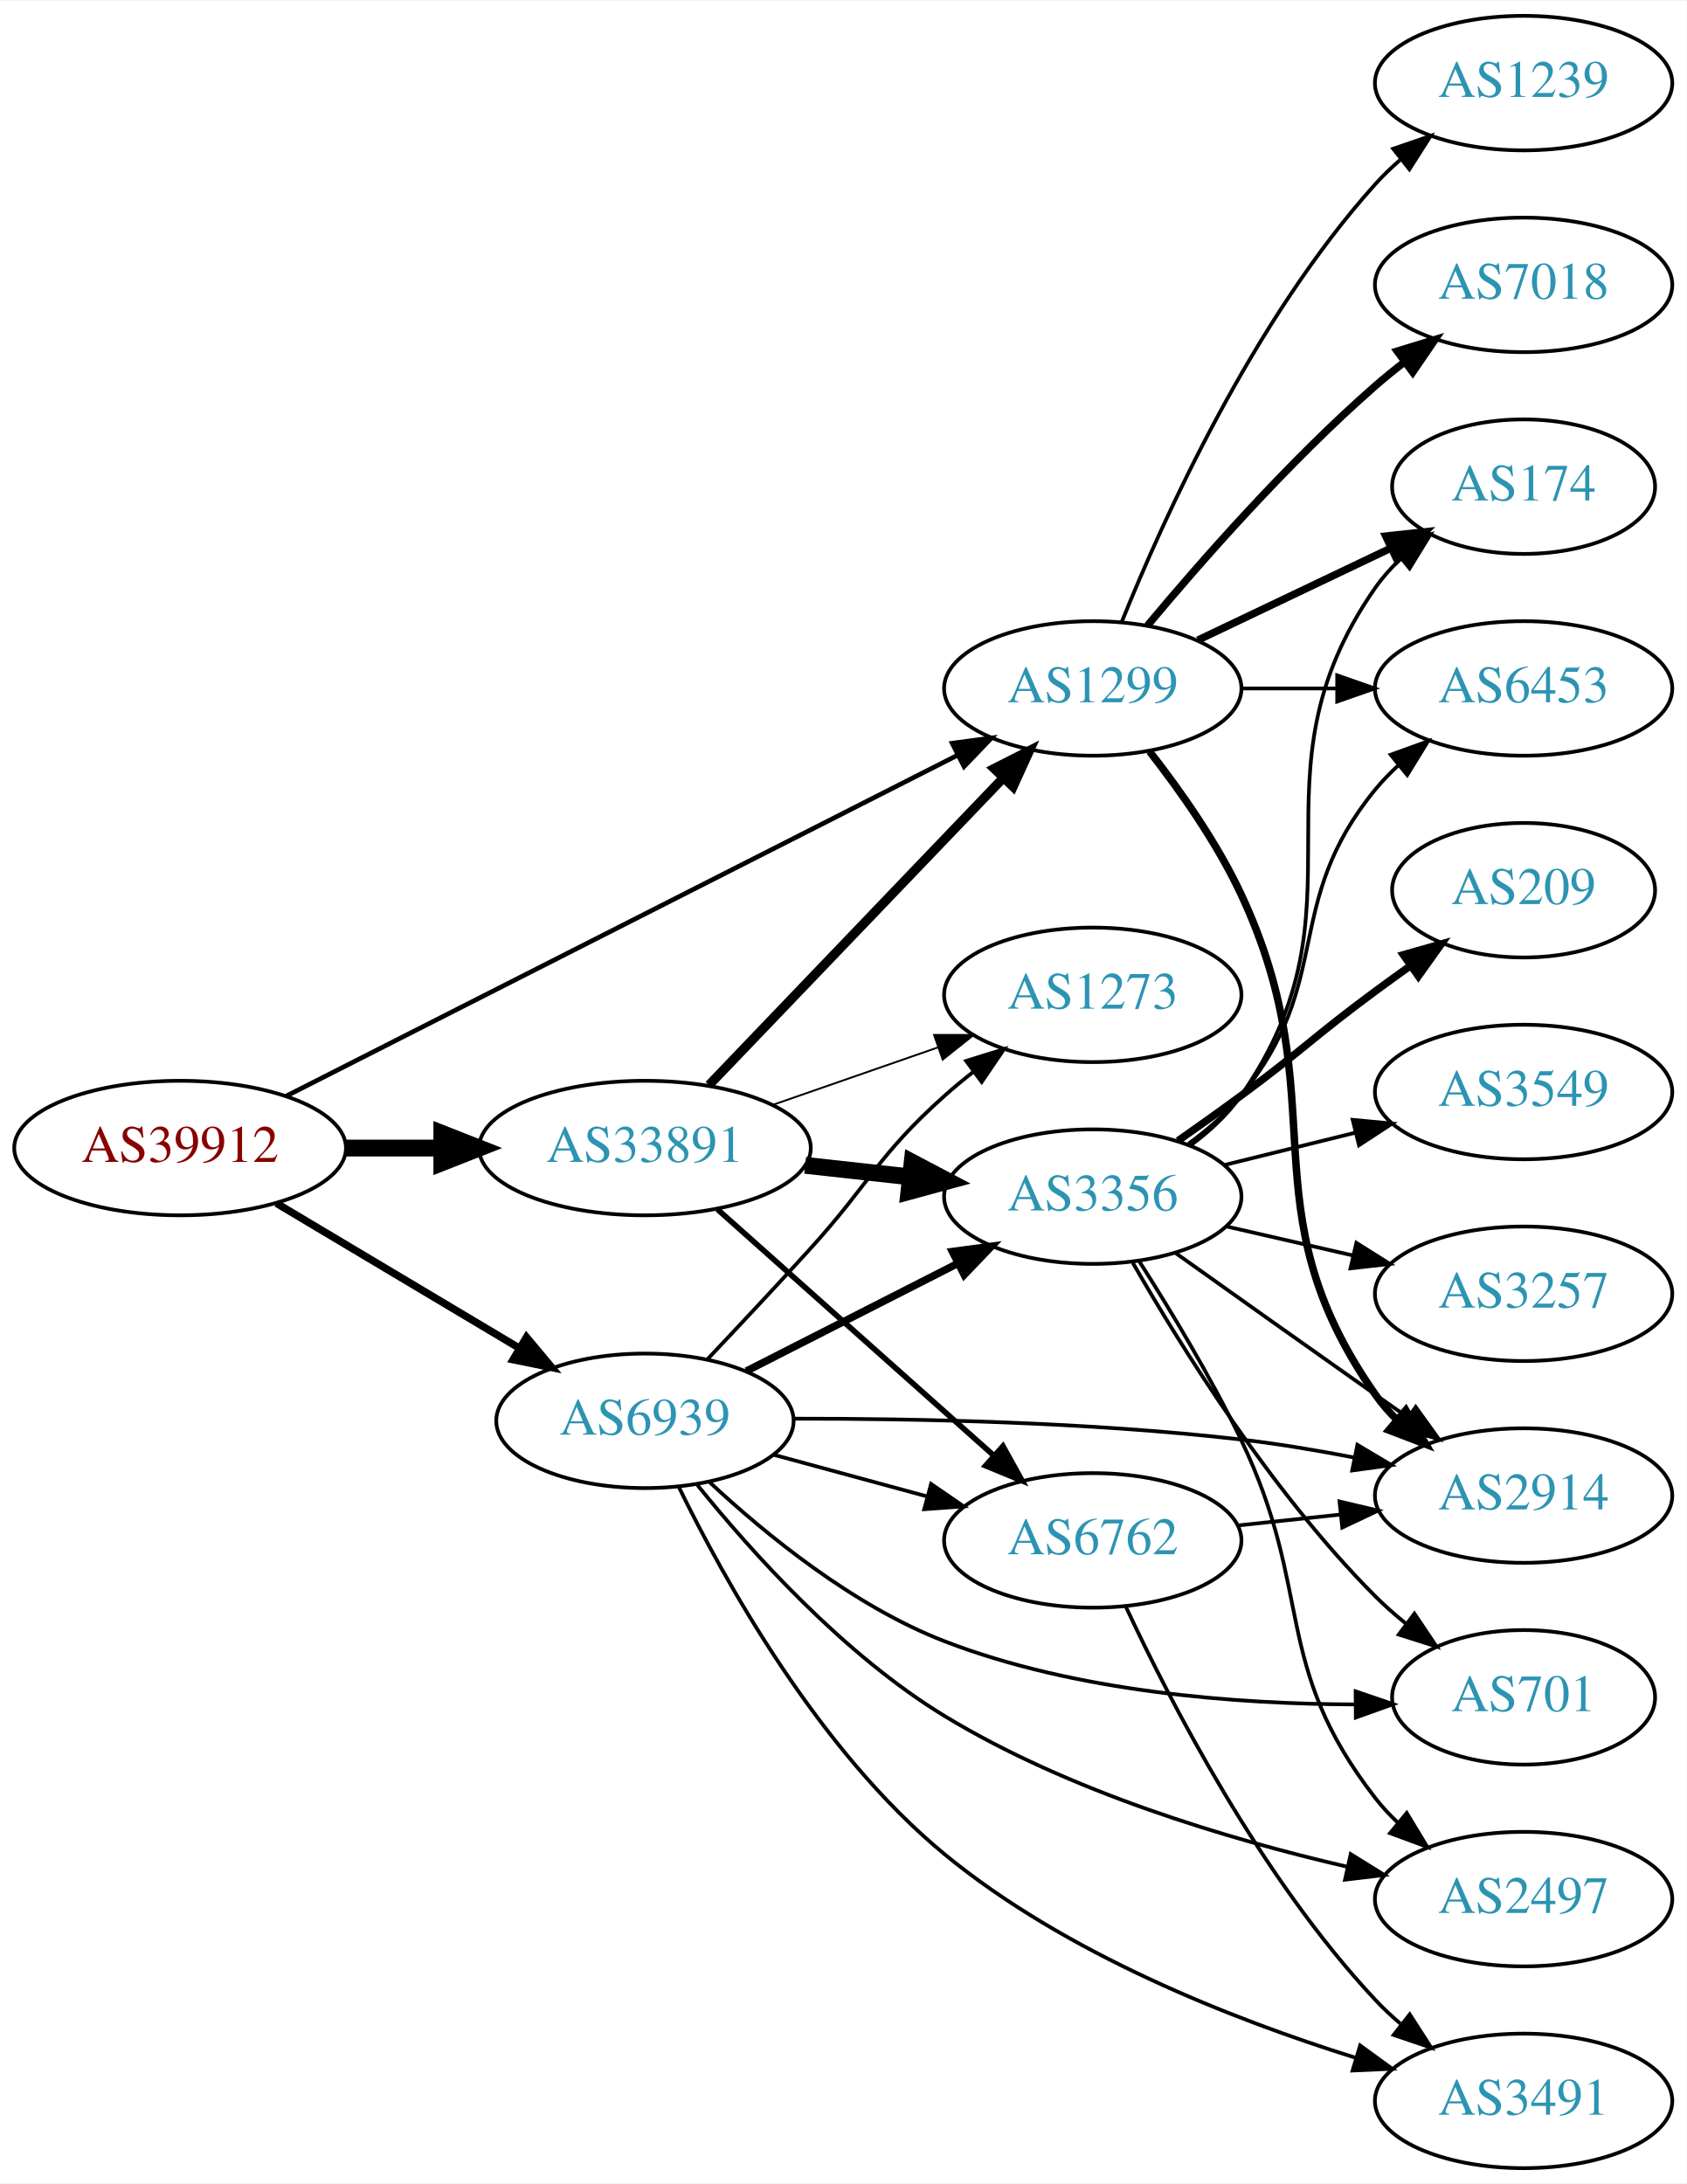
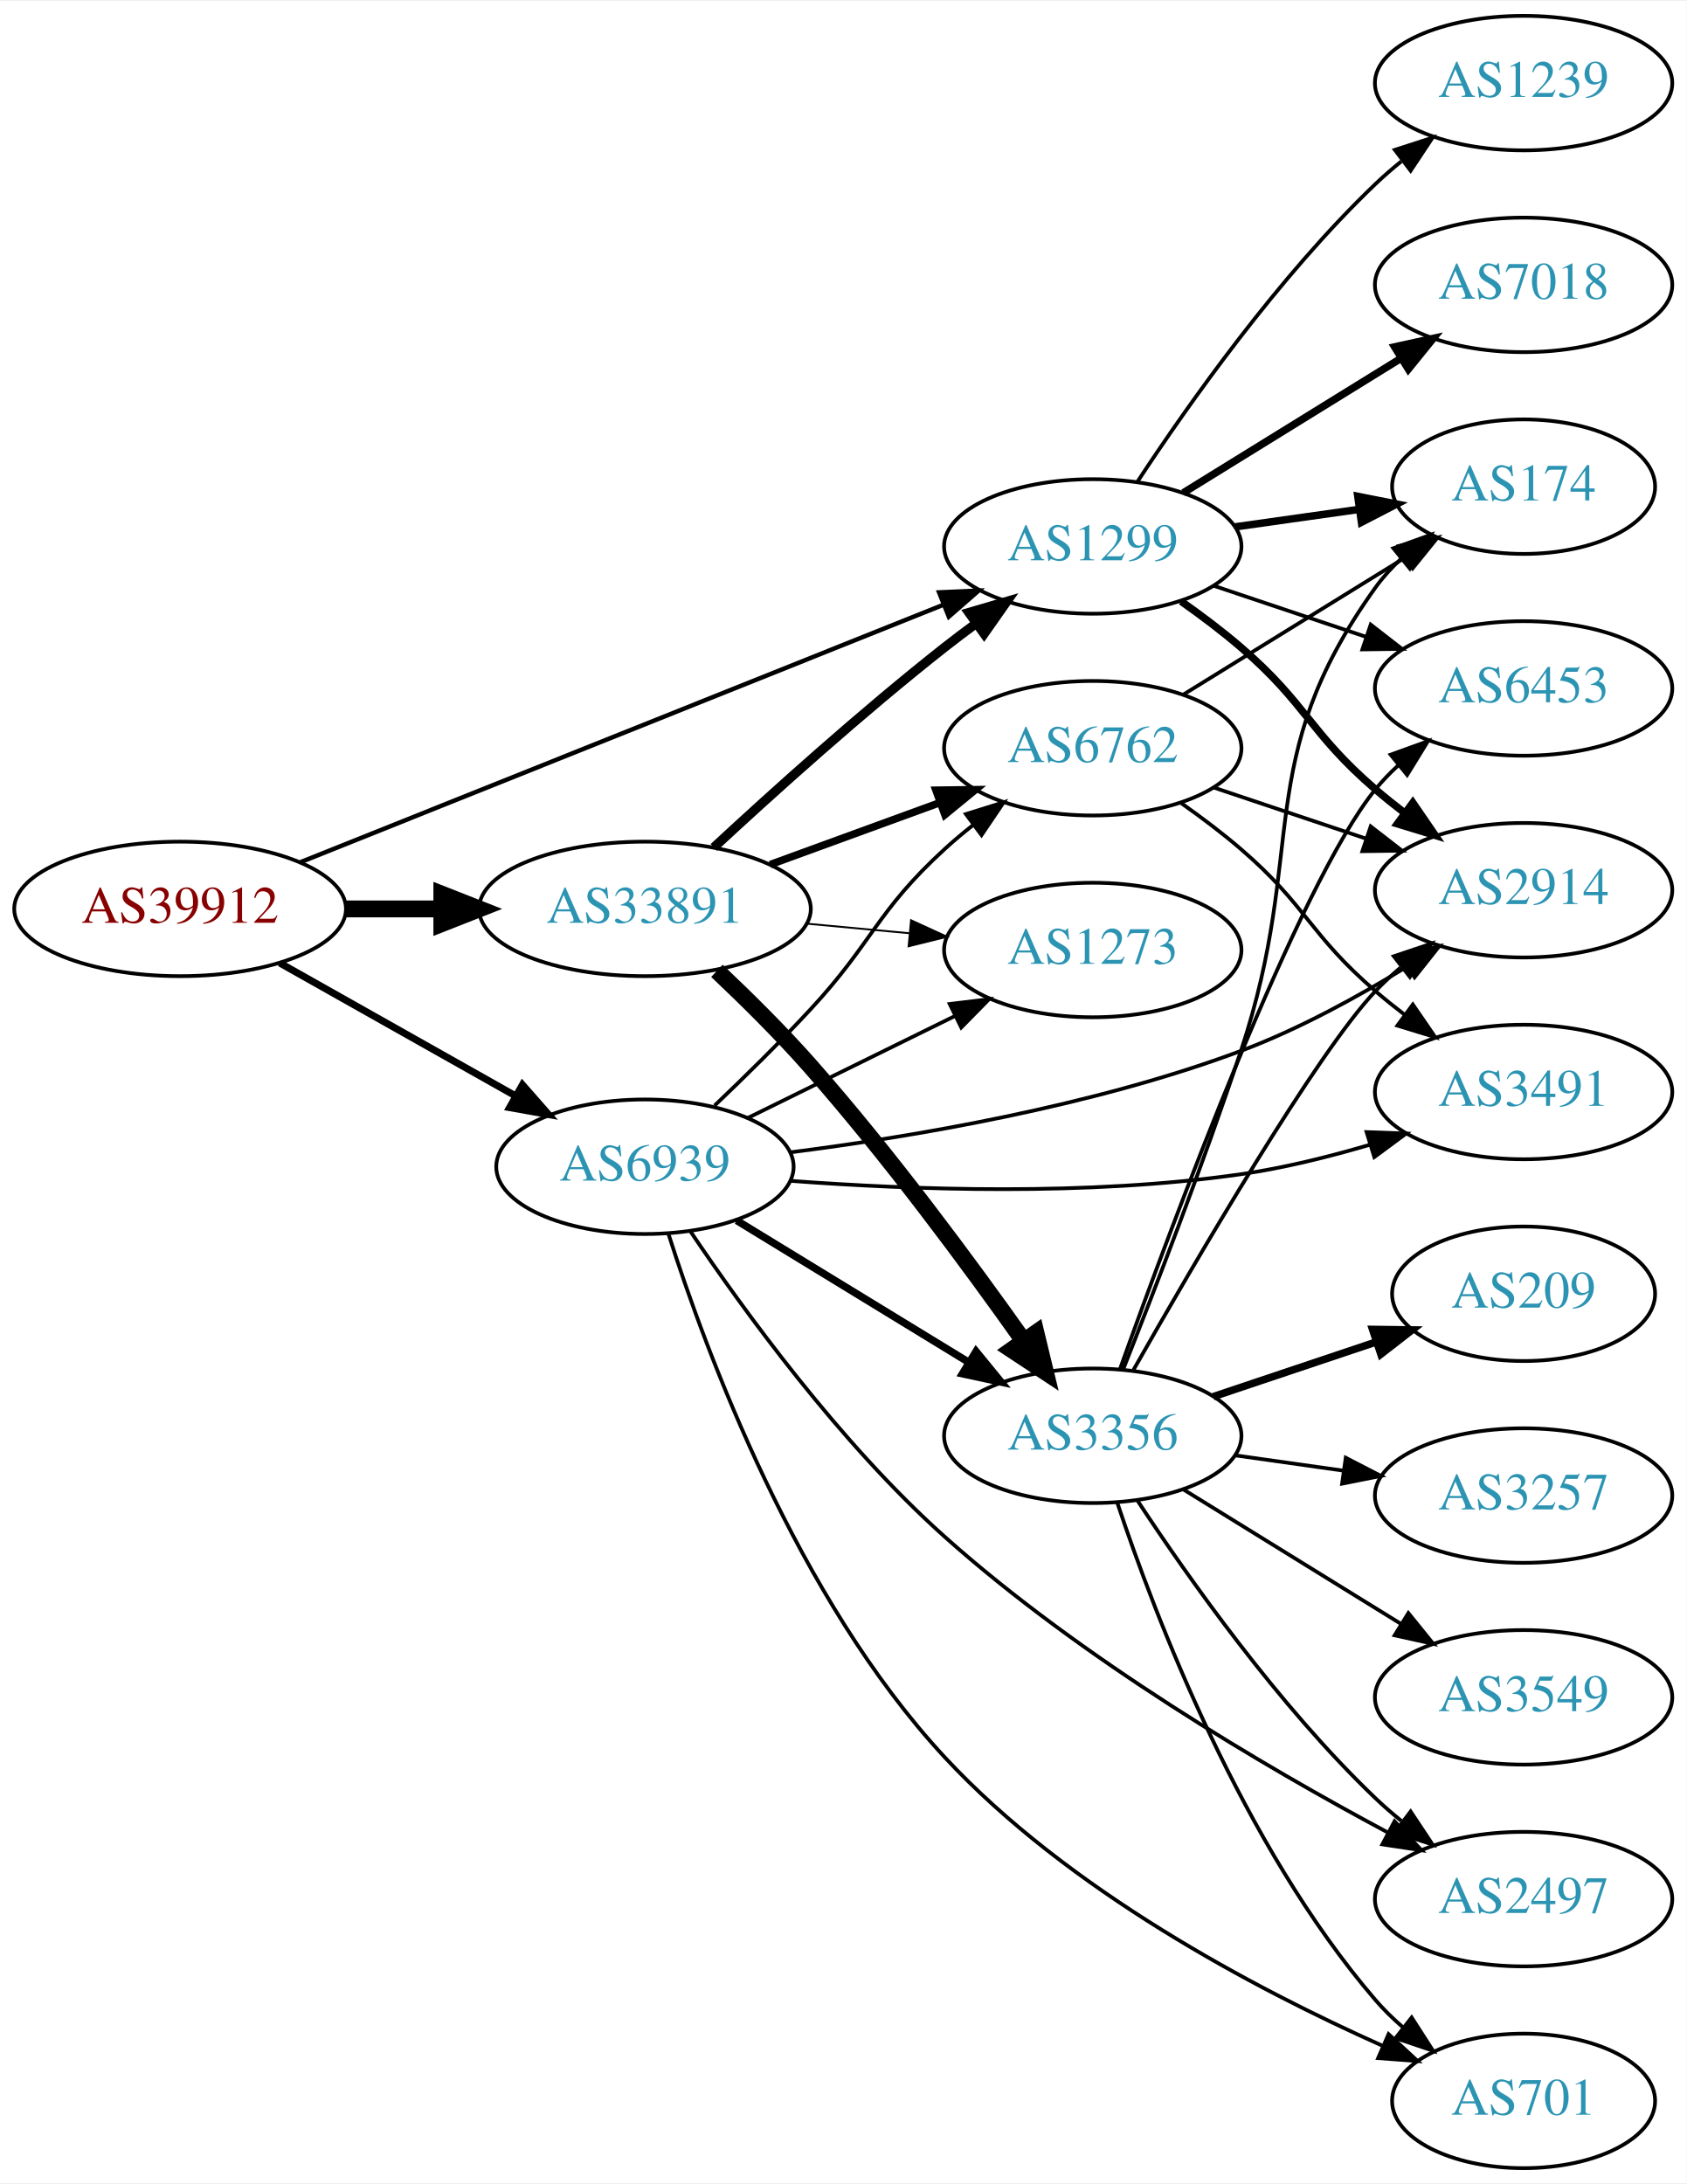
<svg xmlns="http://www.w3.org/2000/svg" xmlns:xlink="http://www.w3.org/1999/xlink" width="451pt" height="584pt" viewBox="0.00 0.00 451.37 584.00">
  <g id="graph0" class="graph" transform="scale(1 1) rotate(0) translate(4 580)">
    <polygon fill="white" stroke="none" points="-4,4 -4,-580 447.37,-580 447.37,4 -4,4" />
    <g id="node1" class="node">
      <g id="a_node1">
        <a xlink:href="/asn/39912" xlink:title="AS39912 ~ oja.at GmbH [AT]">
-           <ellipse fill="#ffffff" stroke="black" cx="44.196" cy="-273" rx="44.393" ry="18" />
-           <text text-anchor="middle" x="44.196" y="-269.3" font-family="Times,serif" font-size="14.00" fill="#880000">AS39912</text>
+           <ellipse fill="#ffffff" stroke="black" cx="44.196" cy="-337" rx="44.393" ry="18" />
+           <text text-anchor="middle" x="44.196" y="-333.3" font-family="Times,serif" font-size="14.00" fill="#880000">AS39912</text>
        </a>
      </g>
    </g>
    <g id="node2" class="node">
      <g id="a_node2">
        <a xlink:href="/asn/1299" xlink:title="AS1299 ~ Telia Carrier [EU]">
-           <ellipse fill="#ffffff" stroke="black" cx="288.431" cy="-396" rx="39.794" ry="18" />
-           <text text-anchor="middle" x="288.431" y="-392.3" font-family="Times,serif" font-size="14.00" fill="#2c94b3">AS1299</text>
+           <ellipse fill="#ffffff" stroke="black" cx="288.431" cy="-434" rx="39.794" ry="18" />
+           <text text-anchor="middle" x="288.431" y="-430.3" font-family="Times,serif" font-size="14.00" fill="#2c94b3">AS1299</text>
        </a>
      </g>
    </g>
    <g id="edge1" class="edge">
-       <path fill="none" stroke="black" stroke-width="1.25" d="M72.513,-286.871C116.592,-309.253 203.381,-353.322 252.104,-378.062" />
-       <polygon fill="black" stroke="black" stroke-width="1.25" points="250.816,-381.333 261.317,-382.74 253.985,-375.092 250.816,-381.333" />
+       <path fill="none" stroke="black" stroke-width="1.184" d="M76.368,-349.482C120.361,-367.099 200.623,-399.239 248.486,-418.405" />
+       <polygon fill="black" stroke="black" stroke-width="1.184" points="247.31,-421.704 257.895,-422.173 249.912,-415.206 247.31,-421.704" />
    </g>
    <g id="node3" class="node">
      <g id="a_node3">
        <a xlink:href="/asn/6939" xlink:title="AS6939 ~ Hurricane Electric LLC [US]">
-           <ellipse fill="#ffffff" stroke="black" cx="168.588" cy="-200" rx="39.794" ry="18" />
-           <text text-anchor="middle" x="168.588" y="-196.3" font-family="Times,serif" font-size="14.00" fill="#2c94b3">AS6939</text>
+           <ellipse fill="#ffffff" stroke="black" cx="168.588" cy="-268" rx="39.794" ry="18" />
+           <text text-anchor="middle" x="168.588" y="-264.3" font-family="Times,serif" font-size="14.00" fill="#2c94b3">AS6939</text>
        </a>
      </g>
    </g>
    <g id="edge2" class="edge">
-       <path fill="none" stroke="black" stroke-width="2" d="M69.964,-258.227C88.705,-247.05 114.611,-231.598 135.028,-219.42" />
-       <polygon fill="black" stroke="black" stroke-width="2" points="136.895,-222.382 143.69,-214.254 133.309,-216.37 136.895,-222.382" />
+       <path fill="none" stroke="black" stroke-width="1.895" d="M70.853,-322.535C89.211,-312.186 114.098,-298.156 134.032,-286.918" />
+       <polygon fill="black" stroke="black" stroke-width="1.895" points="135.809,-289.934 142.801,-281.974 132.371,-283.836 135.809,-289.934" />
    </g>
    <g id="node4" class="node">
      <g id="a_node4">
        <a xlink:href="/asn/33891" xlink:title="AS33891 ~ CORE-BACKBONE GMBH GLOBAL NETWORK [DE]">
-           <ellipse fill="#ffffff" stroke="black" cx="168.588" cy="-273" rx="44.393" ry="18" />
-           <text text-anchor="middle" x="168.588" y="-269.3" font-family="Times,serif" font-size="14.00" fill="#2c94b3">AS33891</text>
+           <ellipse fill="#ffffff" stroke="black" cx="168.588" cy="-337" rx="44.393" ry="18" />
+           <text text-anchor="middle" x="168.588" y="-333.3" font-family="Times,serif" font-size="14.00" fill="#2c94b3">AS33891</text>
        </a>
      </g>
    </g>
    <g id="edge3" class="edge">
-       <path fill="none" stroke="black" stroke-width="4.5" d="M88.692,-273C96.898,-273 105.569,-273 114.041,-273" />
-       <polygon fill="black" stroke="black" stroke-width="4.5" points="114.233,-276.938 124.233,-273 114.233,-269.063 114.233,-276.938" />
+       <path fill="none" stroke="black" stroke-width="4.5" d="M88.692,-337C96.898,-337 105.569,-337 114.041,-337" />
+       <polygon fill="black" stroke="black" stroke-width="4.5" points="114.233,-340.938 124.233,-337 114.233,-333.063 114.233,-340.938" />
    </g>
    <g id="node5" class="node">
      <g id="a_node5">
        <a xlink:href="/asn/174" xlink:title="AS174 ~ Cogent Communications [US]">
          <ellipse fill="#ffffff" stroke="black" cx="403.724" cy="-450" rx="35.194" ry="18" />
          <text text-anchor="middle" x="403.724" y="-446.3" font-family="Times,serif" font-size="14.00" fill="#2c94b3">AS174</text>
        </a>
      </g>
    </g>
    <g id="edge4" class="edge">
-       <path fill="none" stroke="black" stroke-width="2" d="M316.567,-408.934C331.999,-416.29 351.485,-425.577 368.02,-433.459" />
-       <polygon fill="black" stroke="black" stroke-width="2" points="366.828,-436.768 377.361,-437.911 369.84,-430.449 366.828,-436.768" />
+       <path fill="none" stroke="black" stroke-width="2" d="M326.527,-439.239C337.09,-440.731 348.688,-442.369 359.578,-443.907" />
+       <polygon fill="black" stroke="black" stroke-width="2" points="359.354,-447.41 369.745,-445.343 360.333,-440.478 359.354,-447.41" />
    </g>
    <g id="node6" class="node">
      <g id="a_node6">
+         <a xlink:href="/asn/2914" xlink:title="AS2914 ~ NTT America, Inc. [US]">
+           <ellipse fill="#ffffff" stroke="black" cx="403.724" cy="-342" rx="39.794" ry="18" />
+           <text text-anchor="middle" x="403.724" y="-338.3" font-family="Times,serif" font-size="14.00" fill="#2c94b3">AS2914</text>
+         </a>
+       </g>
+     </g>
+     <g id="edge5" class="edge">
+       <path fill="none" stroke="black" stroke-width="2" d="M312.08,-419.322C317.482,-415.513 323.116,-411.274 328.077,-407 345.703,-391.816 346.451,-384.184 364.077,-369 366.558,-366.863 369.206,-364.735 371.91,-362.665" />
+       <polygon fill="black" stroke="black" stroke-width="2" points="374.08,-365.414 380.075,-356.678 369.941,-359.769 374.08,-365.414" />
+     </g>
+     <g id="node7" class="node">
+       <g id="a_node7">
        <a xlink:href="/asn/7018" xlink:title="AS7018 ~ AT&amp;T Services, Inc. [US]">
          <ellipse fill="#ffffff" stroke="black" cx="403.724" cy="-504" rx="39.794" ry="18" />
          <text text-anchor="middle" x="403.724" y="-500.3" font-family="Times,serif" font-size="14.00" fill="#2c94b3">AS7018</text>
        </a>
      </g>
    </g>
-     <g id="edge5" class="edge">
-       <path fill="none" stroke="black" stroke-width="2" d="M303.061,-412.817C317.343,-429.929 340.89,-456.745 364.077,-477 366.543,-479.154 369.182,-481.294 371.879,-483.372" />
-       <polygon fill="black" stroke="black" stroke-width="2" points="369.904,-486.264 380.033,-489.37 374.052,-480.625 369.904,-486.264" />
-     </g>
-     <g id="node7" class="node">
-       <g id="a_node7">
-         <a xlink:href="/asn/2914" xlink:title="AS2914 ~ NTT America, Inc. [US]">
-           <ellipse fill="#ffffff" stroke="black" cx="403.724" cy="-180" rx="39.794" ry="18" />
-           <text text-anchor="middle" x="403.724" y="-176.3" font-family="Times,serif" font-size="14.00" fill="#2c94b3">AS2914</text>
-         </a>
-       </g>
-     </g>
    <g id="edge6" class="edge">
-       <path fill="none" stroke="black" stroke-width="2" d="M303.63,-379.132C311.784,-368.711 321.65,-354.742 328.077,-341 354.203,-285.14 328.663,-257.485 364.077,-207 365.752,-204.613 367.709,-202.367 369.837,-200.27" />
-       <polygon fill="black" stroke="black" stroke-width="2" points="372.201,-202.854 377.571,-193.721 367.678,-197.512 372.201,-202.854" />
+       <path fill="none" stroke="black" stroke-width="2" d="M312.631,-448.334C329.432,-458.715 352.349,-472.875 370.865,-484.315" />
+       <polygon fill="black" stroke="black" stroke-width="2" points="369.208,-487.406 379.555,-489.685 372.887,-481.451 369.208,-487.406" />
    </g>
    <g id="node8" class="node">
      <g id="a_node8">
        <a xlink:href="/asn/6453" xlink:title="AS6453 ~ TATA COMMUNICATIONS (AMERICA) INC [US]">
          <ellipse fill="#ffffff" stroke="black" cx="403.724" cy="-396" rx="39.794" ry="18" />
          <text text-anchor="middle" x="403.724" y="-392.3" font-family="Times,serif" font-size="14.00" fill="#2c94b3">AS6453</text>
        </a>
      </g>
    </g>
    <g id="edge7" class="edge">
-       <path fill="none" stroke="black" d="M328.103,-396C336.306,-396 345.07,-396 353.602,-396" />
-       <polygon fill="black" stroke="black" points="353.841,-399.5 363.841,-396 353.841,-392.5 353.841,-399.5" />
+       <path fill="none" stroke="black" d="M320.688,-423.516C333.337,-419.273 348.116,-414.316 361.618,-409.788" />
+       <polygon fill="black" stroke="black" points="362.807,-413.08 371.175,-406.582 360.581,-406.444 362.807,-413.08" />
    </g>
    <g id="node9" class="node">
      <g id="a_node9">
        <a xlink:href="/asn/1239" xlink:title="AS1239 ~ Sprint [US]">
          <ellipse fill="#ffffff" stroke="black" cx="403.724" cy="-558" rx="39.794" ry="18" />
          <text text-anchor="middle" x="403.724" y="-554.3" font-family="Times,serif" font-size="14.00" fill="#2c94b3">AS1239</text>
        </a>
      </g>
    </g>
    <g id="edge8" class="edge">
-       <path fill="none" stroke="black" d="M296.179,-413.787C307.23,-441.243 331.283,-494.578 364.077,-531 366.08,-533.224 368.298,-535.363 370.631,-537.397" />
-       <polygon fill="black" stroke="black" points="368.829,-540.433 378.85,-543.873 373.161,-534.935 368.829,-540.433" />
-     </g>
-     <g id="edge13" class="edge">
-       <path fill="none" stroke="black" d="M208.475,-200.575C240.64,-200.619 287.466,-199.688 328.077,-195 337.921,-193.864 348.4,-192.107 358.298,-190.19" />
-       <polygon fill="black" stroke="black" points="359.246,-193.569 368.352,-188.154 357.857,-186.709 359.246,-193.569" />
+       <path fill="none" stroke="black" d="M300.436,-451.401C313.893,-471.869 338.106,-506.198 364.077,-531 366.242,-533.067 368.576,-535.094 370.988,-537.051" />
+       <polygon fill="black" stroke="black" points="369.266,-540.138 379.351,-543.387 373.494,-534.558 369.266,-540.138" />
+     </g>
+     <g id="edge14" class="edge">
+       <path fill="none" stroke="black" d="M207.367,-271.841C240.09,-275.996 288.293,-284.121 328.077,-299 343.443,-304.747 359.345,-313.463 372.503,-321.549" />
+       <polygon fill="black" stroke="black" points="370.81,-324.619 381.134,-327.002 374.549,-318.702 370.81,-324.619" />
    </g>
    <g id="node10" class="node">
      <g id="a_node10">
+         <a xlink:href="/asn/6762" xlink:title="AS6762 ~ TELECOM ITALIA SPARKLE S.p.A. [IT]">
+           <ellipse fill="#ffffff" stroke="black" cx="288.431" cy="-380" rx="39.794" ry="18" />
+           <text text-anchor="middle" x="288.431" y="-376.3" font-family="Times,serif" font-size="14.00" fill="#2c94b3">AS6762</text>
+         </a>
+       </g>
+     </g>
+     <g id="edge9" class="edge">
+       <path fill="none" stroke="black" d="M187.227,-284.365C195.219,-291.976 204.672,-301.261 212.784,-310 229.742,-328.267 230.408,-336.161 248.784,-353 251.198,-355.212 253.801,-357.392 256.475,-359.496" />
+       <polygon fill="black" stroke="black" points="254.48,-362.374 264.593,-365.535 258.659,-356.758 254.48,-362.374" />
+     </g>
+     <g id="node11" class="node">
+       <g id="a_node11">
+         <a xlink:href="/asn/3356" xlink:title="AS3356 ~ Level 3 Parent, LLC [US]">
+           <ellipse fill="#ffffff" stroke="black" cx="288.431" cy="-196" rx="39.794" ry="18" />
+           <text text-anchor="middle" x="288.431" y="-192.3" font-family="Times,serif" font-size="14.00" fill="#2c94b3">AS3356</text>
+         </a>
+       </g>
+     </g>
+     <g id="edge10" class="edge">
+       <path fill="none" stroke="black" stroke-width="2" d="M193.152,-253.603C210.976,-242.713 235.649,-227.638 255.283,-215.642" />
+       <polygon fill="black" stroke="black" stroke-width="2" points="257.199,-218.573 263.908,-210.372 253.55,-212.599 257.199,-218.573" />
+     </g>
+     <g id="node12" class="node">
+       <g id="a_node12">
+         <a xlink:href="/asn/701" xlink:title="AS701 ~ UUNET [US]">
+           <ellipse fill="#ffffff" stroke="black" cx="403.724" cy="-18" rx="35.194" ry="18" />
+           <text text-anchor="middle" x="403.724" y="-14.3" font-family="Times,serif" font-size="14.00" fill="#2c94b3">AS701</text>
+         </a>
+       </g>
+     </g>
+     <g id="edge11" class="edge">
+       <path fill="none" stroke="black" d="M174.914,-249.93C184.963,-218.363 209.324,-152.496 248.784,-110 281.853,-74.387 331.827,-48 365.796,-32.828" />
+       <polygon fill="black" stroke="black" points="367.585,-35.866 375.356,-28.664 364.79,-29.448 367.585,-35.866" />
+     </g>
+     <g id="node13" class="node">
+       <g id="a_node13">
+         <a xlink:href="/asn/1273" xlink:title="AS1273 ~ RIPE Network Coordination Centre [NL]">
+           <ellipse fill="#ffffff" stroke="black" cx="288.431" cy="-326" rx="39.794" ry="18" />
+           <text text-anchor="middle" x="288.431" y="-322.3" font-family="Times,serif" font-size="14.00" fill="#2c94b3">AS1273</text>
+         </a>
+       </g>
+     </g>
+     <g id="edge12" class="edge">
+       <path fill="none" stroke="black" d="M196.034,-281.016C212.446,-289.094 233.745,-299.577 251.653,-308.391" />
+       <polygon fill="black" stroke="black" points="250.147,-311.551 260.665,-312.826 253.239,-305.27 250.147,-311.551" />
+     </g>
+     <g id="node14" class="node">
+       <g id="a_node14">
+         <a xlink:href="/asn/3491" xlink:title="AS3491 ~ PCCW Global, Inc. [US]">
+           <ellipse fill="#ffffff" stroke="black" cx="403.724" cy="-288" rx="39.794" ry="18" />
+           <text text-anchor="middle" x="403.724" y="-284.3" font-family="Times,serif" font-size="14.00" fill="#2c94b3">AS3491</text>
+         </a>
+       </g>
+     </g>
+     <g id="edge13" class="edge">
+       <path fill="none" stroke="black" d="M207.591,-264.223C239.833,-261.805 287.224,-260.105 328.077,-266 339.441,-267.64 351.487,-270.615 362.509,-273.859" />
+       <polygon fill="black" stroke="black" points="361.707,-277.274 372.294,-276.883 363.773,-270.586 361.707,-277.274" />
+     </g>
+     <g id="node15" class="node">
+       <g id="a_node15">
        <a xlink:href="/asn/2497" xlink:title="AS2497 ~ Internet Initiative Japan Inc. [JP]">
          <ellipse fill="#ffffff" stroke="black" cx="403.724" cy="-72" rx="39.794" ry="18" />
          <text text-anchor="middle" x="403.724" y="-68.3" font-family="Times,serif" font-size="14.00" fill="#2c94b3">AS2497</text>
        </a>
      </g>
    </g>
-     <g id="edge9" class="edge">
-       <path fill="none" stroke="black" d="M182.64,-182.807C197.024,-164.974 221.734,-137.442 248.784,-121 282.089,-100.756 324.595,-88.052 356.5,-80.667" />
-       <polygon fill="black" stroke="black" points="357.459,-84.039 366.461,-78.453 355.94,-77.206 357.459,-84.039" />
-     </g>
-     <g id="node11" class="node">
-       <g id="a_node11">
-         <a xlink:href="/asn/6762" xlink:title="AS6762 ~ TELECOM ITALIA SPARKLE S.p.A. [IT]">
-           <ellipse fill="#ffffff" stroke="black" cx="288.431" cy="-168" rx="39.794" ry="18" />
-           <text text-anchor="middle" x="288.431" y="-164.3" font-family="Times,serif" font-size="14.00" fill="#2c94b3">AS6762</text>
-         </a>
-       </g>
-     </g>
-     <g id="edge10" class="edge">
-       <path fill="none" stroke="black" d="M203.042,-190.916C215.73,-187.47 230.37,-183.495 243.856,-179.833" />
-       <polygon fill="black" stroke="black" points="245.16,-183.105 253.893,-177.107 243.326,-176.35 245.16,-183.105" />
-     </g>
-     <g id="node12" class="node">
-       <g id="a_node12">
-         <a xlink:href="/asn/701" xlink:title="AS701 ~ UUNET [US]">
-           <ellipse fill="#ffffff" stroke="black" cx="403.724" cy="-126" rx="35.194" ry="18" />
-           <text text-anchor="middle" x="403.724" y="-122.3" font-family="Times,serif" font-size="14.00" fill="#2c94b3">AS701</text>
-         </a>
-       </g>
-     </g>
-     <g id="edge11" class="edge">
-       <path fill="none" stroke="black" d="M185.849,-183.624C200.806,-169.682 224.315,-150.454 248.784,-141 284.003,-127.392 326.972,-124.208 358.555,-124.101" />
-       <polygon fill="black" stroke="black" points="358.777,-127.603 368.801,-124.172 358.826,-120.603 358.777,-127.603" />
-     </g>
-     <g id="node13" class="node">
-       <g id="a_node13">
-         <a xlink:href="/asn/3356" xlink:title="AS3356 ~ Level 3 Parent, LLC [US]">
-           <ellipse fill="#ffffff" stroke="black" cx="288.431" cy="-260" rx="39.794" ry="18" />
-           <text text-anchor="middle" x="288.431" y="-256.3" font-family="Times,serif" font-size="14.00" fill="#2c94b3">AS3356</text>
-         </a>
-       </g>
-     </g>
-     <g id="edge12" class="edge">
-       <path fill="none" stroke="black" stroke-width="2" d="M195.741,-213.316C212.371,-221.783 234.107,-232.85 252.242,-242.083" />
-       <polygon fill="black" stroke="black" stroke-width="2" points="250.851,-245.303 261.351,-246.721 254.027,-239.065 250.851,-245.303" />
-     </g>
-     <g id="node14" class="node">
-       <g id="a_node14">
-         <a xlink:href="/asn/1273" xlink:title="AS1273 ~ RIPE Network Coordination Centre [NL]">
-           <ellipse fill="#ffffff" stroke="black" cx="288.431" cy="-314" rx="39.794" ry="18" />
-           <text text-anchor="middle" x="288.431" y="-310.3" font-family="Times,serif" font-size="14.00" fill="#2c94b3">AS1273</text>
-         </a>
-       </g>
-     </g>
-     <g id="edge14" class="edge">
-       <path fill="none" stroke="black" d="M185.318,-216.483C193.568,-225.194 203.799,-236.105 212.784,-246 229.087,-263.952 230.714,-270.828 248.784,-287 251.224,-289.183 253.845,-291.344 256.53,-293.435" />
-       <polygon fill="black" stroke="black" points="254.545,-296.32 264.666,-299.454 258.709,-290.693 254.545,-296.32" />
-     </g>
-     <g id="node15" class="node">
-       <g id="a_node15">
-         <a xlink:href="/asn/3491" xlink:title="AS3491 ~ PCCW Global, Inc. [US]">
-           <ellipse fill="#ffffff" stroke="black" cx="403.724" cy="-18" rx="39.794" ry="18" />
-           <text text-anchor="middle" x="403.724" y="-14.3" font-family="Times,serif" font-size="14.00" fill="#2c94b3">AS3491</text>
-         </a>
-       </g>
-     </g>
    <g id="edge15" class="edge">
-       <path fill="none" stroke="black" d="M177.624,-182.356C189.787,-157.395 215.076,-111.73 248.784,-84 281.142,-57.381 325.845,-39.818 358.743,-29.549" />
-       <polygon fill="black" stroke="black" points="359.983,-32.831 368.548,-26.595 357.963,-26.129 359.983,-32.831" />
+       <path fill="none" stroke="black" d="M180.7,-250.799C194.81,-229.824 220.717,-194.076 248.784,-169 285.447,-136.244 334.429,-107.465 367.2,-89.933" />
+       <polygon fill="black" stroke="black" points="369.192,-92.839 376.403,-85.077 365.925,-86.648 369.192,-92.839" />
+     </g>
+     <g id="edge24" class="edge">
+       <path fill="none" stroke="black" stroke-width="2.5" d="M187.019,-353.443C202.743,-368.023 226.723,-389.635 248.784,-407 251.504,-409.14 254.379,-411.31 257.284,-413.441" />
+       <polygon fill="black" stroke="black" stroke-width="2.5" points="255.281,-416.311 265.449,-419.289 259.357,-410.621 255.281,-416.311" />
+     </g>
+     <g id="edge26" class="edge">
+       <path fill="none" stroke="black" stroke-width="2" d="M202.101,-348.864C216.184,-354.003 232.805,-360.067 247.619,-365.473" />
+       <polygon fill="black" stroke="black" stroke-width="2" points="246.454,-368.773 257.048,-368.913 248.853,-362.197 246.454,-368.773" />
    </g>
    <g id="edge25" class="edge">
-       <path fill="none" stroke="black" stroke-width="2.5" d="M185.727,-289.845C206.09,-311.099 241.243,-347.791 264.418,-371.98" />
-       <polygon fill="black" stroke="black" stroke-width="2.5" points="262.042,-374.559 271.487,-379.359 267.096,-369.717 262.042,-374.559" />
-     </g>
-     <g id="edge26" class="edge">
-       <path fill="none" stroke="black" stroke-width="1.5" d="M188.001,-256.594C207.834,-238.923 239.534,-210.677 261.797,-190.84" />
-       <polygon fill="black" stroke="black" stroke-width="1.5" points="264.395,-193.213 269.533,-183.947 259.738,-187.987 264.395,-193.213" />
-     </g>
-     <g id="edge24" class="edge">
-       <path fill="none" stroke="black" stroke-width="4.5" d="M211.467,-268.38C220.503,-267.383 230.125,-266.322 239.376,-265.301" />
-       <polygon fill="black" stroke="black" stroke-width="4.5" points="240.105,-269.182 249.613,-264.172 239.241,-261.355 240.105,-269.182" />
+       <path fill="none" stroke="black" stroke-width="4.5" d="M187.859,-320.423C195.799,-312.923 205.035,-303.786 212.784,-295 233.839,-271.127 255.477,-241.801 269.999,-221.287" />
+       <polygon fill="black" stroke="black" stroke-width="4.5" points="273.24,-223.524 275.764,-213.077 266.795,-218.998 273.24,-223.524" />
    </g>
    <g id="edge27" class="edge">
-       <path fill="none" stroke="black" stroke-width="0.5" d="M202.728,-284.53C216.445,-289.302 232.484,-294.883 246.894,-299.896" />
-       <polygon fill="black" stroke="black" stroke-width="0.5" points="245.966,-303.279 256.56,-303.26 248.266,-296.668 245.966,-303.279" />
+       <path fill="none" stroke="black" stroke-width="0.5" d="M211.799,-333.06C220.724,-332.227 230.207,-331.342 239.331,-330.49" />
+       <polygon fill="black" stroke="black" stroke-width="0.5" points="239.8,-333.961 249.431,-329.547 239.149,-326.992 239.8,-333.961" />
+     </g>
+     <g id="edge28" class="edge">
+       <path fill="none" stroke="black" d="M312.631,-394.334C329.766,-404.922 353.262,-419.439 371.963,-430.994" />
+       <polygon fill="black" stroke="black" points="370.363,-434.119 380.71,-436.398 374.042,-428.164 370.363,-434.119" />
+     </g>
+     <g id="edge30" class="edge">
+       <path fill="none" stroke="black" d="M320.688,-369.516C333.337,-365.273 348.116,-360.316 361.618,-355.788" />
+       <polygon fill="black" stroke="black" points="362.807,-359.08 371.175,-352.582 360.581,-352.444 362.807,-359.08" />
    </g>
    <g id="edge29" class="edge">
-       <path fill="none" stroke="black" d="M327.156,-171.996C335.948,-172.927 345.428,-173.931 354.602,-174.903" />
-       <polygon fill="black" stroke="black" points="354.464,-178.408 364.777,-175.981 355.202,-171.447 354.464,-178.408" />
-     </g>
-     <g id="edge28" class="edge">
-       <path fill="none" stroke="black" d="M297.328,-150.163C309.185,-124.757 333.494,-77.617 364.077,-45 366.124,-42.817 368.375,-40.707 370.729,-38.693" />
-       <polygon fill="black" stroke="black" points="373.254,-41.163 378.988,-32.253 368.949,-35.642 373.254,-41.163" />
+       <path fill="none" stroke="black" d="M312.08,-365.322C317.482,-361.513 323.116,-357.274 328.077,-353 345.703,-337.816 346.451,-330.184 364.077,-315 366.558,-312.863 369.206,-310.735 371.91,-308.665" />
+       <polygon fill="black" stroke="black" points="374.08,-311.414 380.075,-302.678 369.941,-305.769 374.08,-311.414" />
    </g>
    <g id="edge18" class="edge">
-       <path fill="none" stroke="black" d="M314.597,-273.711C319.661,-277.45 324.514,-281.901 328.077,-287 363.89,-338.254 328.264,-371.746 364.077,-423 365.999,-425.751 368.297,-428.313 370.801,-430.676" />
-       <polygon fill="black" stroke="black" points="368.797,-433.558 378.76,-437.161 373.218,-428.131 368.797,-433.558" />
-     </g>
-     <g id="edge20" class="edge">
-       <path fill="none" stroke="black" d="M310.636,-244.879C325.56,-234.253 346.015,-219.721 364.077,-207 366.907,-205.007 369.855,-202.936 372.807,-200.867" />
-       <polygon fill="black" stroke="black" points="374.851,-203.709 381.037,-195.108 370.837,-197.974 374.851,-203.709" />
+       <path fill="none" stroke="black" d="M296.55,-213.716C304.639,-234.122 318.021,-268.731 328.077,-299 346.17,-353.46 330.651,-376.353 364.077,-423 366.032,-425.728 368.352,-428.274 370.87,-430.628" />
+       <polygon fill="black" stroke="black" points="368.878,-433.519 378.85,-437.097 373.286,-428.081 368.878,-433.519" />
+     </g>
+     <g id="edge23" class="edge">
+       <path fill="none" stroke="black" d="M299.35,-213.675C315.773,-242.599 348.358,-298.481 364.077,-315 366.14,-317.168 368.402,-319.267 370.764,-321.273" />
+       <polygon fill="black" stroke="black" points="368.993,-324.329 379.037,-327.7 373.287,-318.801 368.993,-324.329" />
+     </g>
+     <g id="edge19" class="edge">
+       <path fill="none" stroke="black" d="M295.72,-213.866C309.641,-252.775 343.455,-343.714 364.077,-369 365.92,-371.26 367.999,-373.413 370.211,-375.446" />
+       <polygon fill="black" stroke="black" points="368.14,-378.274 378.104,-381.875 372.561,-372.846 368.14,-378.274" />
    </g>
    <g id="edge22" class="edge">
-       <path fill="none" stroke="black" d="M314.028,-274.143C319.121,-277.859 324.131,-282.192 328.077,-287 353.331,-317.764 338.824,-338.236 364.077,-369 365.927,-371.254 368.011,-373.403 370.227,-375.433" />
-       <polygon fill="black" stroke="black" points="368.16,-378.264 378.127,-381.857 372.576,-372.832 368.16,-378.264" />
-     </g>
-     <g id="edge19" class="edge">
-       <path fill="none" stroke="black" d="M300.796,-242.809C309.001,-229.967 320.009,-211.806 328.077,-195 347.799,-153.921 336.143,-135.002 364.077,-99 365.865,-96.696 367.903,-94.511 370.088,-92.456" />
-       <polygon fill="black" stroke="black" points="372.444,-95.049 377.929,-85.985 367.988,-89.65 372.444,-95.049" />
+       <path fill="none" stroke="black" d="M295.007,-178.042C305.031,-147.926 328.429,-86.47 364.077,-45 366.265,-42.455 368.743,-40.033 371.362,-37.76" />
+       <polygon fill="black" stroke="black" points="373.767,-40.323 379.496,-31.41 369.46,-34.805 373.767,-40.323" />
    </g>
    <g id="edge21" class="edge">
-       <path fill="none" stroke="black" d="M299.148,-242.291C312.027,-219.838 336.379,-180.717 364.077,-153 366.583,-150.492 369.347,-148.061 372.211,-145.75" />
-       <polygon fill="black" stroke="black" points="374.51,-148.401 380.411,-139.601 370.311,-142.8 374.51,-148.401" />
+       <path fill="none" stroke="black" d="M300.436,-178.599C313.893,-158.131 338.106,-123.802 364.077,-99 366.242,-96.933 368.576,-94.906 370.988,-92.95" />
+       <polygon fill="black" stroke="black" points="373.494,-95.442 379.351,-86.613 369.266,-89.862 373.494,-95.442" />
    </g>
    <g id="node16" class="node">
      <g id="a_node16">
        <a xlink:href="/asn/209" xlink:title="AS209 ~ CenturyLink Communications, LLC [US]">
-           <ellipse fill="#ffffff" stroke="black" cx="403.724" cy="-342" rx="35.194" ry="18" />
-           <text text-anchor="middle" x="403.724" y="-338.3" font-family="Times,serif" font-size="14.00" fill="#2c94b3">AS209</text>
+           <ellipse fill="#ffffff" stroke="black" cx="403.724" cy="-234" rx="35.194" ry="18" />
+           <text text-anchor="middle" x="403.724" y="-230.3" font-family="Times,serif" font-size="14.00" fill="#2c94b3">AS209</text>
        </a>
      </g>
    </g>
    <g id="edge16" class="edge">
-       <path fill="none" stroke="black" stroke-width="2" d="M311.236,-274.943C316.769,-278.815 322.676,-283.017 328.077,-287 344.391,-299.031 347.764,-302.969 364.077,-315 367.087,-317.219 370.253,-319.507 373.424,-321.767" />
-       <polygon fill="black" stroke="black" stroke-width="2" points="371.536,-324.718 381.726,-327.621 375.57,-318.997 371.536,-324.718" />
+       <path fill="none" stroke="black" stroke-width="2" d="M320.688,-206.484C334.205,-211.018 350.154,-216.367 364.378,-221.138" />
+       <polygon fill="black" stroke="black" stroke-width="2" points="363.304,-224.47 373.898,-224.332 365.53,-217.833 363.304,-224.47" />
    </g>
    <g id="node17" class="node">
      <g id="a_node17">
-         <a xlink:href="/asn/3549" xlink:title="AS3549 ~ Level 3 Parent, LLC [US]">
-           <ellipse fill="#ffffff" stroke="black" cx="403.724" cy="-288" rx="39.794" ry="18" />
-           <text text-anchor="middle" x="403.724" y="-284.3" font-family="Times,serif" font-size="14.00" fill="#2c94b3">AS3549</text>
+         <a xlink:href="/asn/3257" xlink:title="AS3257 ~ GTT [DE]">
+           <ellipse fill="#ffffff" stroke="black" cx="403.724" cy="-180" rx="39.794" ry="18" />
+           <text text-anchor="middle" x="403.724" y="-176.3" font-family="Times,serif" font-size="14.00" fill="#2c94b3">AS3257</text>
        </a>
      </g>
    </g>
    <g id="edge17" class="edge">
-       <path fill="none" stroke="black" d="M323.73,-268.477C334.711,-271.191 347.026,-274.235 358.606,-277.096" />
-       <polygon fill="black" stroke="black" points="357.994,-280.55 368.541,-279.552 359.673,-273.755 357.994,-280.55" />
+       <path fill="none" stroke="black" d="M326.527,-190.761C335.819,-189.449 345.911,-188.024 355.617,-186.653" />
+       <polygon fill="black" stroke="black" points="356.132,-190.115 365.544,-185.251 355.153,-183.184 356.132,-190.115" />
    </g>
    <g id="node18" class="node">
      <g id="a_node18">
-         <a xlink:href="/asn/3257" xlink:title="AS3257 ~ GTT [DE]">
-           <ellipse fill="#ffffff" stroke="black" cx="403.724" cy="-234" rx="39.794" ry="18" />
-           <text text-anchor="middle" x="403.724" y="-230.3" font-family="Times,serif" font-size="14.00" fill="#2c94b3">AS3257</text>
-         </a>
-       </g>
-     </g>
-     <g id="edge23" class="edge">
-       <path fill="none" stroke="black" d="M324.038,-252.058C334.809,-249.586 346.839,-246.825 358.188,-244.221" />
-       <polygon fill="black" stroke="black" points="358.974,-247.631 367.938,-241.983 357.409,-240.809 358.974,-247.631" />
+         <a xlink:href="/asn/3549" xlink:title="AS3549 ~ Level 3 Parent, LLC [US]">
+           <ellipse fill="#ffffff" stroke="black" cx="403.724" cy="-126" rx="39.794" ry="18" />
+           <text text-anchor="middle" x="403.724" y="-122.3" font-family="Times,serif" font-size="14.00" fill="#2c94b3">AS3549</text>
+         </a>
+       </g>
+     </g>
+     <g id="edge20" class="edge">
+       <path fill="none" stroke="black" d="M312.631,-181.666C329.432,-171.285 352.349,-157.125 370.865,-145.685" />
+       <polygon fill="black" stroke="black" points="372.887,-148.549 379.555,-140.315 369.208,-142.594 372.887,-148.549" />
    </g>
  </g>
</svg>
